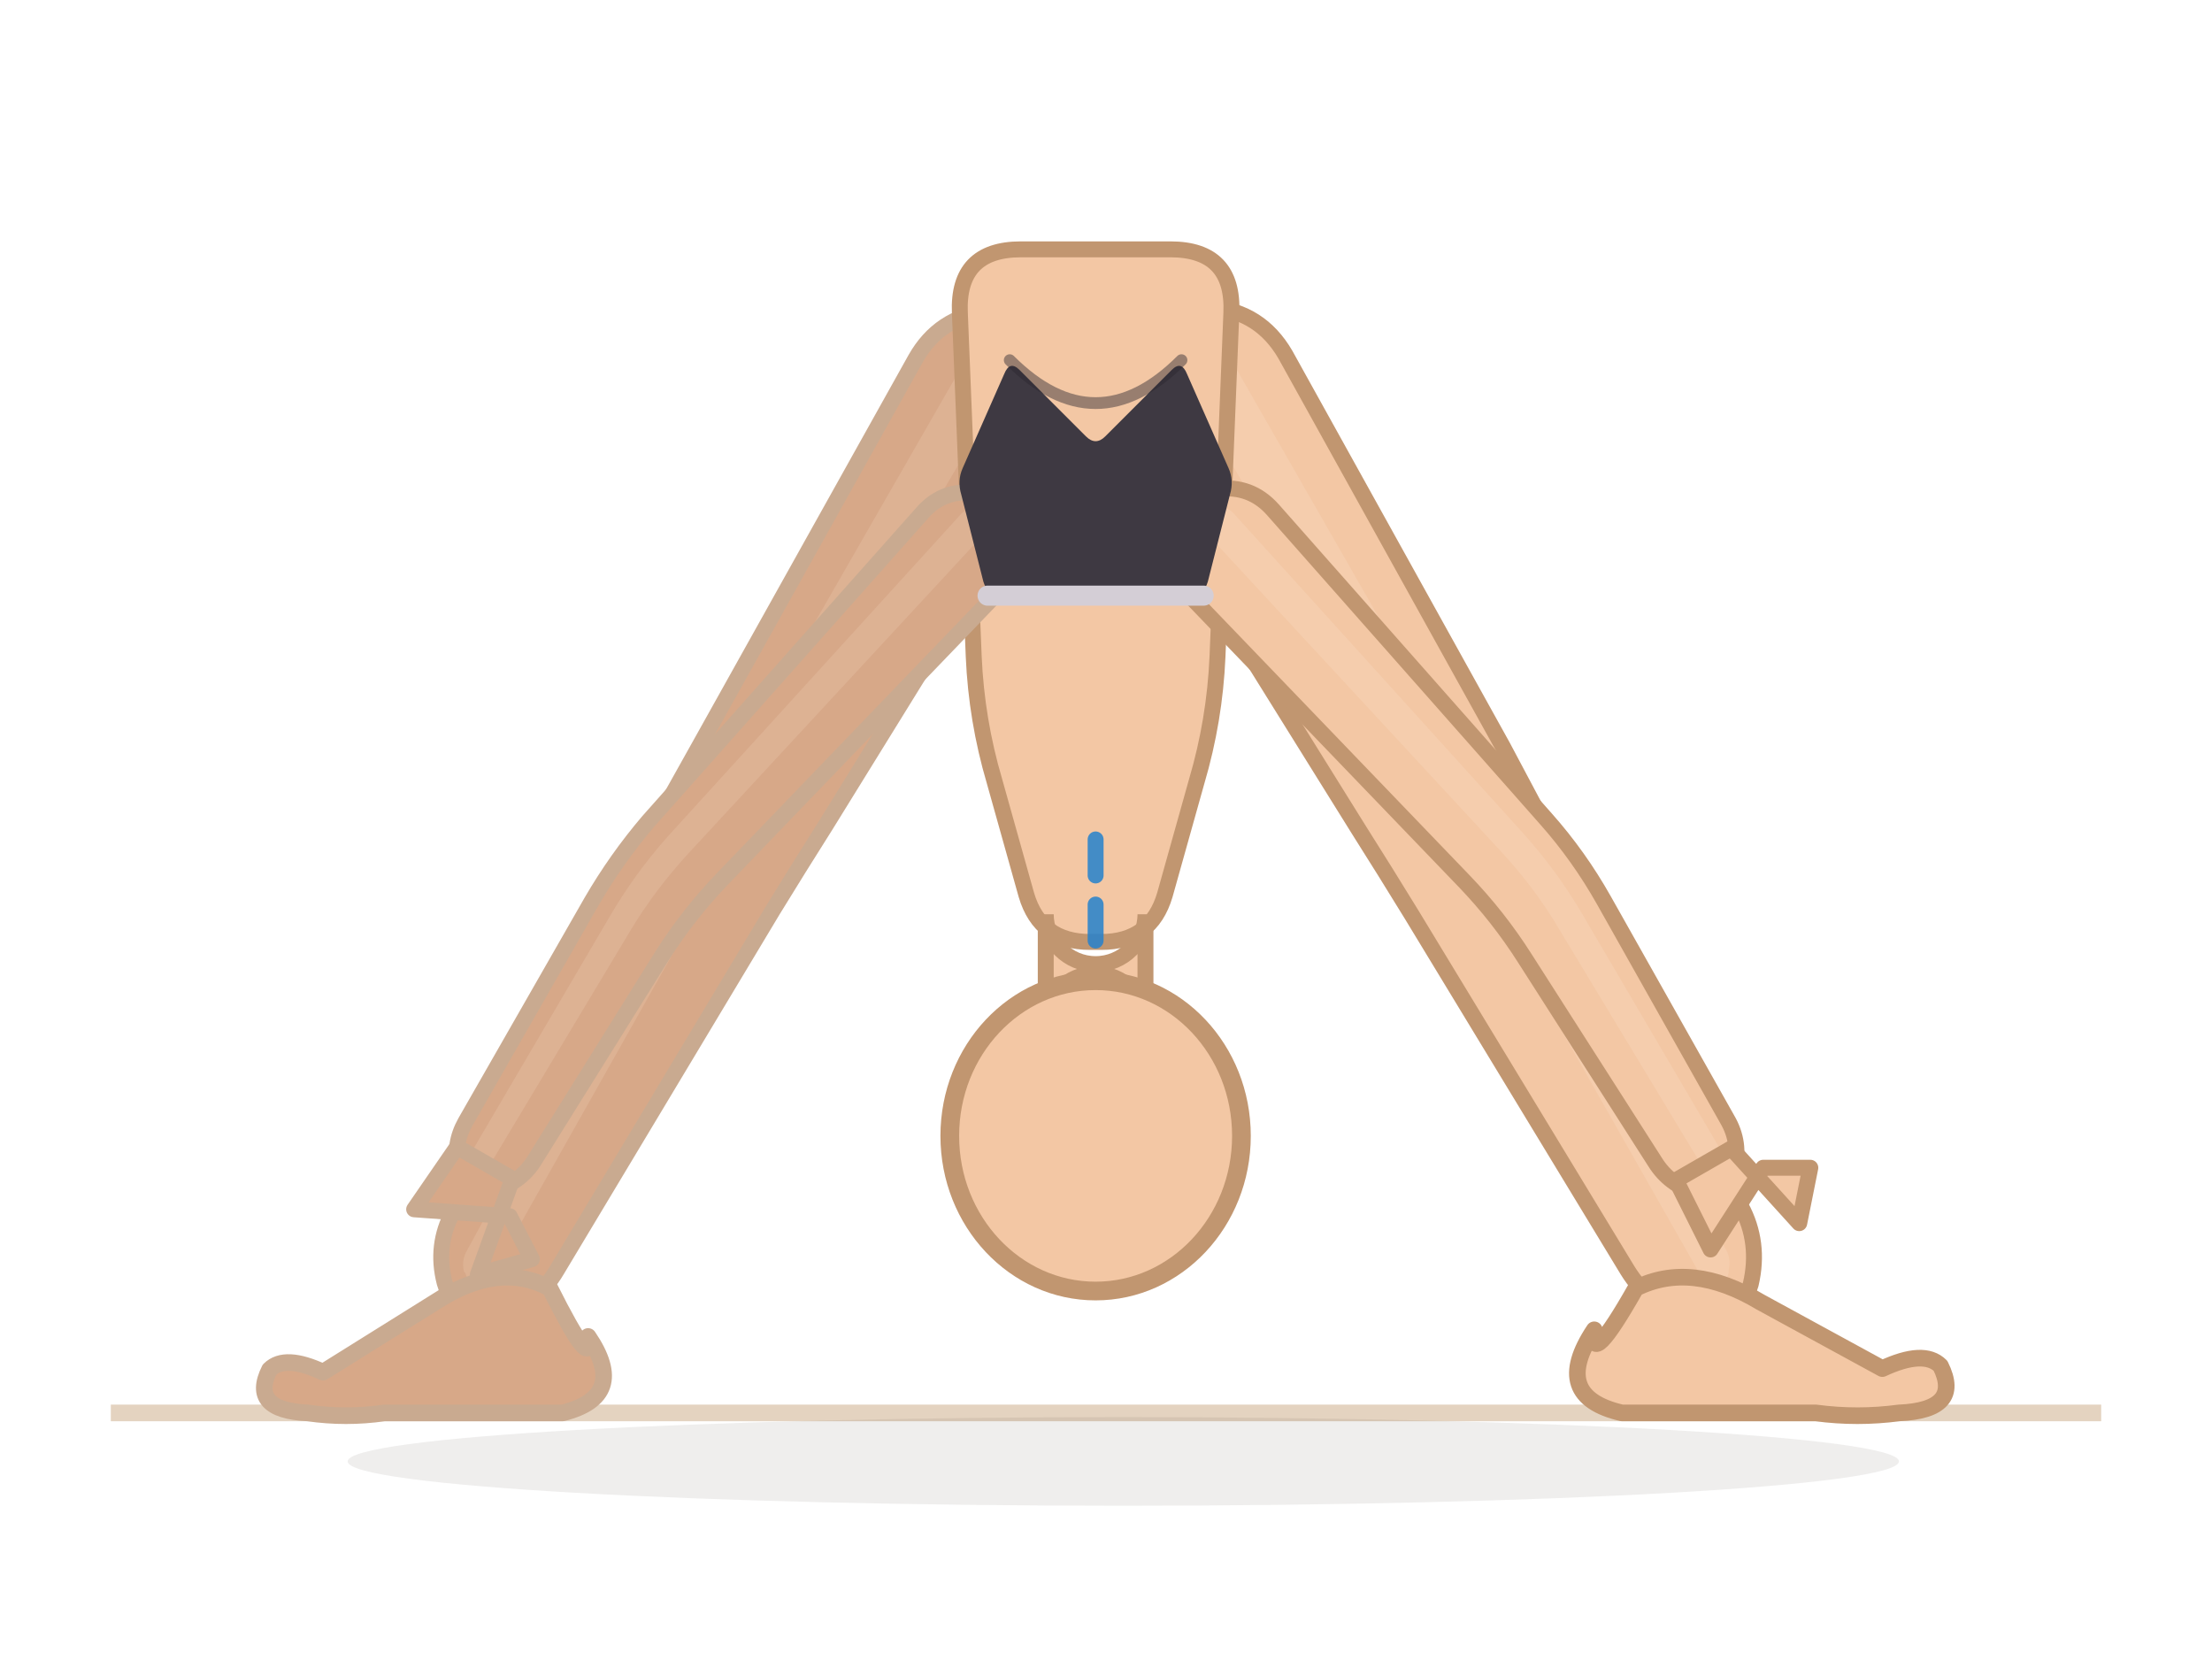
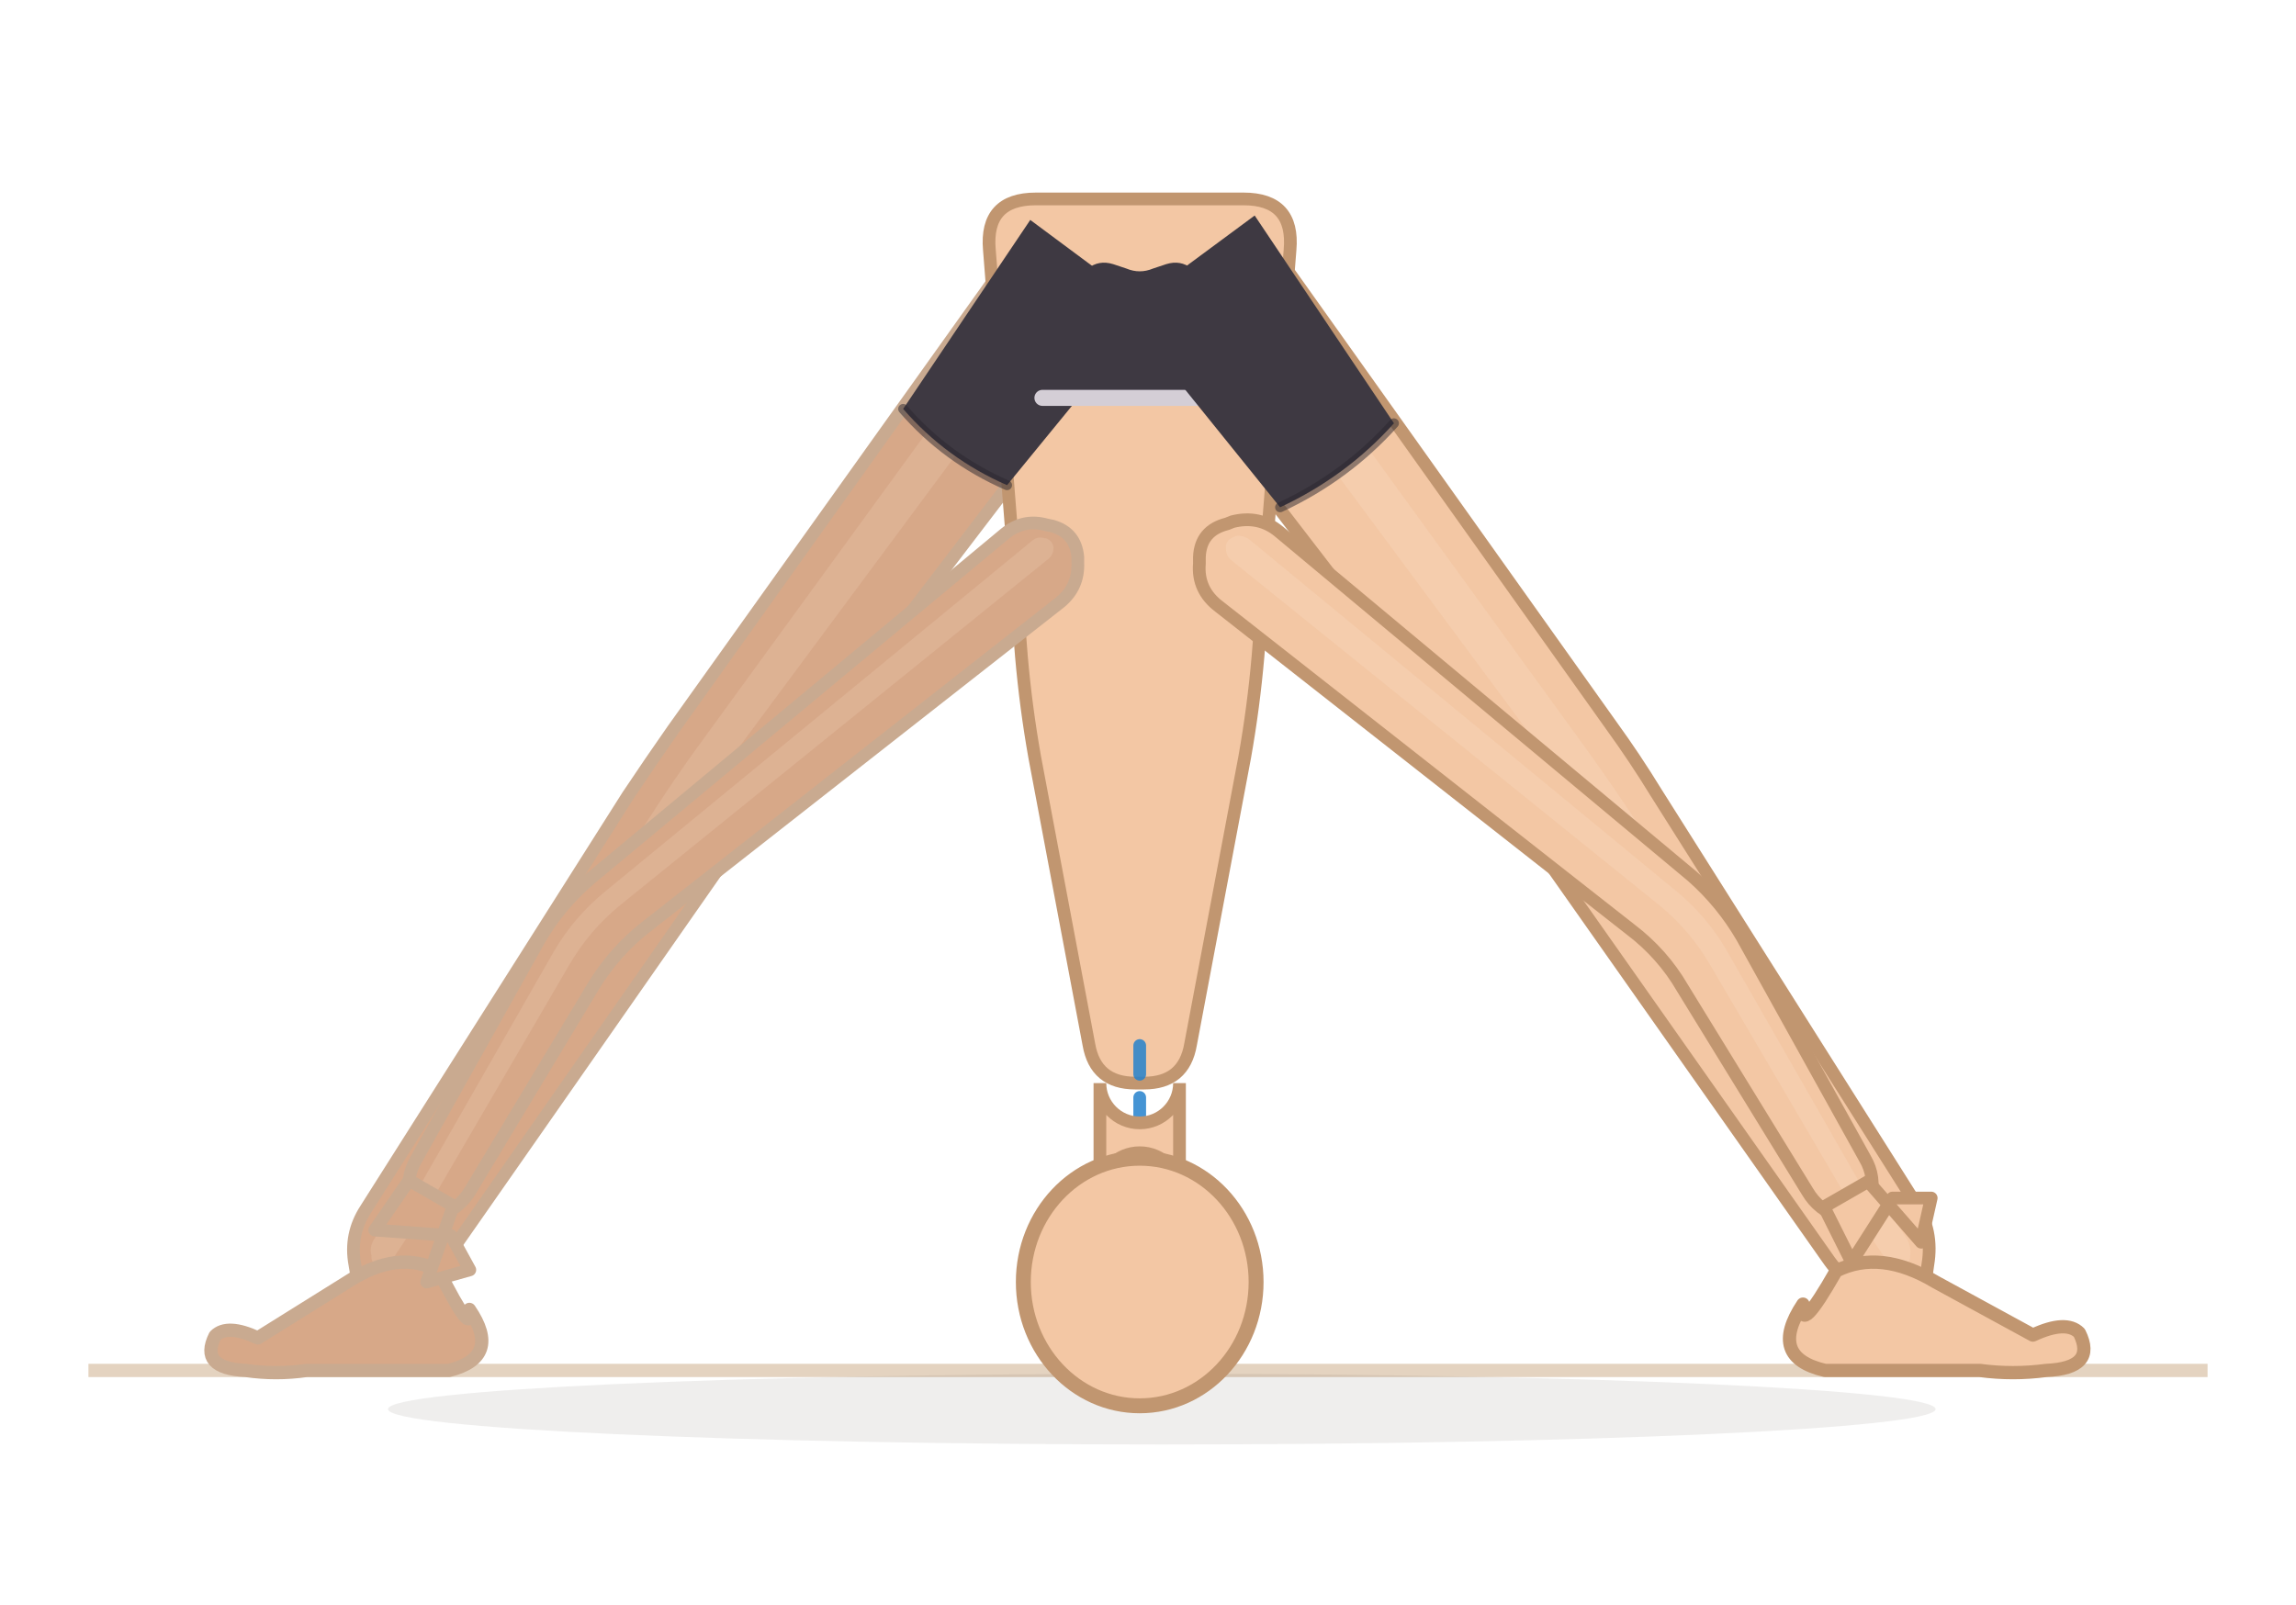
- <svg xmlns="http://www.w3.org/2000/svg" viewBox="20.9 66 159.7 120.4">
-   <line x1="28.9" y1="168" x2="172.6" y2="168" stroke="#e4d3c0" stroke-width="1.2" />
-   <ellipse cx="102" cy="171.5" rx="56" ry="3.2" fill="rgba(62,42,28,0.08)" />
-   <path d="M 87,91.9 L 71.2,120.2 Q 69.4,123.4 67.7,126.5 L 53.6,153.5 Q 52.3,155.9 53,158.6 L 53.2,159.2 Q 53.8,161.8 56.5,161 L 57,160.9 Q 59.7,160.1 61.1,157.7 L 76.7,131.7 Q 78.6,128.6 80.5,125.6 L 97.5,98.1 Q 99.3,95.1 98,92 L 97.6,91.3 Q 96.3,88.2 92.8,88.5 L 92.1,88.5 Q 88.7,88.9 87,91.9 Z" fill="#d7a888" stroke="#c9aa90" stroke-width="1.15" stroke-linejoin="round" />
-   <path d="M 91,91.3 L 73.6,121.6 Q 71.8,124.7 70.1,127.9 L 54.6,156.3 Q 54.2,157 54.4,157.8 L 54.5,157.9 Q 54.7,158.7 55.4,158.4 L 55.6,158.4 Q 56.3,158.2 56.7,157.5 L 72.6,129.3 Q 74.4,126.2 76.2,123.1 L 93.9,93.1 Q 94.4,92.2 94,91.4 L 94,91.2 Q 93.6,90.3 92.6,90.4 L 92.4,90.4 Q 91.4,90.5 91,91.3 Z" fill="#f3d4bc" opacity="0.22" />
-   <path d="M 63.36,162.48 Q 66.304,166.8 61.52,168 L 48.64,168 Q 45.88,168.4 43.12,168 Q 38.888,167.8 40.36,164.872 Q 41.464,163.768 44.224,165.056 L 52.32,160 Q 56.92,157 60.6,159 Q 63.728,165.24 63.36,162.48 Z" fill="#d7a888" stroke="#c9aa90" stroke-width="1.2" stroke-linejoin="round" />
-   <path d="M 102,98.6 L 119,125.9 Q 120.9,128.9 122.8,132 L 138.4,157.7 Q 140,160.3 142.9,161.1 L 143.5,161.3 Q 146.4,162.2 147.1,159.3 L 147.3,158.7 Q 148,155.7 146.6,153.1 L 132.8,126.3 Q 131.1,123.1 129.4,119.9 L 113.7,91.6 Q 111.9,88.5 108.4,88.2 L 107.1,88 Q 103.5,87.7 102,91 L 101.5,92.2 Q 100.1,95.5 102,98.6 Z" fill="#f3c7a4" stroke="#c19670" stroke-width="1.15" stroke-linejoin="round" />
-   <path d="M 106.1,93.2 L 123.8,123.1 Q 125.6,126.2 127.4,129.4 L 143.3,157.4 Q 143.7,158.2 144.5,158.4 L 144.7,158.5 Q 145.5,158.7 145.7,157.9 L 145.7,157.7 Q 145.9,156.9 145.5,156.2 L 130.2,127.8 Q 128.5,124.6 126.7,121.5 L 109.4,91.3 Q 108.9,90.3 107.8,90.2 L 107.6,90.2 Q 106.5,90.1 106.1,91.1 L 106,91.3 Q 105.5,92.3 106.1,93.2 Z" fill="#fbe3cf" opacity="0.22" />
-   <path d="M 136,162 Q 132.8,166.8 138,168 L 152,168 Q 155,168.4 158,168 Q 162.6,167.8 161,164.6 Q 159.8,163.4 156.8,164.8 L 148,160 Q 143,157 139,159 Q 135.6,165 136,162 Z" fill="#f3c7a4" stroke="#c19670" stroke-width="1.2" stroke-linejoin="round" />
-   <path d="M 94.6,84 L 105.4,84 Q 110,84 109.8,88.6 L 108.8,113.4 Q 108.6,118 107.3,122.4 L 105,130.6 Q 104,134 100.4,134 L 99.6,134 Q 96,134 95,130.6 L 92.7,122.4 Q 91.4,118 91.2,113.4 L 90.2,88.6 Q 90,84 94.6,84 Z" fill="#f3c7a4" stroke="#c19670" stroke-width="1.15" stroke-linejoin="round" />
-   <line x1="100" y1="148" x2="100" y2="126" stroke="#2481cc" stroke-width="1.15" stroke-dasharray="2.6 2.1" stroke-linecap="round" opacity="0.85" />
-   <path d="M 96.4,132 L 96.4,139.9 A 3.6 3.6 0 0 1 103.6,139.9 L 103.6,132 A 3.6 3.6 0 0 1 96.4,132 Z" fill="#f3c7a4" stroke="#c19670" stroke-width="1.15" />
-   <ellipse cx="100" cy="148" rx="10.528" ry="11.2" fill="#f3c7a4" stroke="#c19670" stroke-width="1.35" />
-   <path d="M 87.6,102.9 L 67.7,125.3 Q 65.4,128 63.6,131.1 L 54.5,147 Q 53.6,148.6 54,150.3 L 54.1,150.7 Q 54.5,152.5 56.2,152 L 56.6,151.9 Q 58.4,151.4 59.4,149.9 L 68.7,135 Q 70.6,132 73.1,129.4 L 93.4,108.3 Q 94.9,106.7 94.5,104.5 L 94.4,104.1 Q 94,101.9 91.8,101.6 L 91.3,101.6 Q 89.1,101.3 87.6,102.9 Z" fill="#d7a888" stroke="#c9aa90" stroke-width="1.15" stroke-linejoin="round" />
-   <path d="M 90.2,103.2 L 69.1,126.4 Q 66.7,129.1 64.9,132.2 L 55.1,148.9 Q 54.8,149.3 55,149.8 L 55,149.9 Q 55.1,150.4 55.6,150.3 L 55.7,150.3 Q 56.2,150.1 56.5,149.7 L 66.4,133.2 Q 68.2,130.2 70.7,127.5 L 91.8,104.7 Q 92.2,104.2 92.1,103.6 L 92.1,103.5 Q 92,102.9 91.3,102.8 L 91.2,102.8 Q 90.6,102.7 90.2,103.2 Z" fill="#f3d4bc" opacity="0.22" />
-   <path d="M 57.9,151.1 L 55.4,158 L 59.3,156.9 L 57.7,153.8 L 50.8,153.3 L 53.9,148.8 Z" fill="#d7a888" stroke="#c9aa90" stroke-width="1.15" stroke-linejoin="round" />
-   <path d="M 106.5,108.7 L 126.6,129.6 Q 129.1,132.2 131,135.2 L 140.4,149.9 Q 141.4,151.5 143.3,152.1 L 143.7,152.2 Q 145.6,152.7 146,150.8 L 146.1,150.4 Q 146.6,148.5 145.6,146.8 L 136.7,131 Q 134.9,127.8 132.5,125.1 L 112.8,102.8 Q 111.2,101 108.8,101.3 L 108.3,101.4 Q 105.9,101.7 105.4,104.1 L 105.3,104.6 Q 104.8,107 106.5,108.7 Z" fill="#f3c7a4" stroke="#c19670" stroke-width="1.15" stroke-linejoin="round" />
-   <path d="M 108.2,104.7 L 129.3,127.5 Q 131.8,130.2 133.6,133.3 L 143.5,149.7 Q 143.8,150.1 144.3,150.3 L 144.4,150.3 Q 145,150.4 145.1,149.9 L 145.1,149.8 Q 145.2,149.3 145,148.8 L 135.2,132.1 Q 133.4,129 131,126.3 L 110,103.1 Q 109.6,102.6 108.9,102.7 L 108.7,102.7 Q 108,102.7 107.9,103.4 L 107.9,103.6 Q 107.7,104.2 108.2,104.7 Z" fill="#fbe3cf" opacity="0.22" />
-   <path d="M 145.9,148.9 L 150.8,154.3 L 151.6,150.3 L 148.2,150.3 L 144.4,156.2 L 141.9,151.2 Z" fill="#f3c7a4" stroke="#c19670" stroke-width="1.15" stroke-linejoin="round" />
-   <g data-shorts="1">
-     <path d="M 93.3,109 L 106.8,109 Q 107.8,109 108.1,108 L 109.7,101.7 Q 110,100.7 109.6,99.8 L 106.6,93 Q 106.2,92 105.5,92.7 L 100.7,97.5 Q 100,98.2 99.3,97.5 L 94.5,92.7 Q 93.8,92 93.4,93 L 90.4,99.8 Q 90,100.7 90.3,101.7 L 91.9,108 Q 92.2,109 93.3,109 Z" fill="#3e3942" />
-     <path d="M 92.2,109 L 107.8,109" fill="none" stroke="#d4ced6" stroke-width="1.45" stroke-linecap="round" />
-     <path d="M 106.2,92 Q 100,98.2 93.8,92" fill="none" stroke="#2a262e" stroke-width="0.85" stroke-linecap="round" opacity="0.45" />
+ <svg xmlns="http://www.w3.org/2000/svg" viewBox="-3.1 44 207.7 145.2">
+   <line x1="4.9" y1="168" x2="196.6" y2="168" stroke="#e4d3c0" stroke-width="1.2" />
+   <ellipse cx="102" cy="171.5" rx="70" ry="3.2" fill="rgba(62,42,28,0.08)" />
+   <path d="M 87,69.1 L 57.8,110 Q 55.7,113 53.7,116 L 30,153.4 Q 28.5,155.7 29,158.4 L 29.1,159 Q 29.6,161.7 32.2,161.1 L 32.8,160.9 Q 35.5,160.3 37.1,158.1 L 62.3,122 Q 64.3,119 66.5,116.2 L 96.9,76.4 Q 99,73.7 97.9,70.4 L 97.7,69.7 Q 96.7,66.4 93.2,66.4 L 92.5,66.4 Q 89,66.3 87,69.1 Z" fill="#d7a888" stroke="#c9aa90" stroke-width="1.15" stroke-linejoin="round" />
+   <path d="M 91,69 L 60,111.6 Q 57.9,114.5 55.9,117.6 L 30.7,156.2 Q 30.3,156.9 30.5,157.6 L 30.5,157.8 Q 30.6,158.6 31.4,158.4 L 31.5,158.4 Q 32.3,158.2 32.7,157.5 L 58.3,119.2 Q 60.4,116.2 62.5,113.3 L 93.8,71.1 Q 94.4,70.3 94.1,69.4 L 94,69.2 Q 93.7,68.3 92.8,68.2 L 92.6,68.2 Q 91.6,68.2 91,69 Z" fill="#f3d4bc" opacity="0.22" />
+   <path d="M 39.36,162.48 Q 42.304,166.8 37.52,168 L 24.64,168 Q 21.88,168.4 19.12,168 Q 14.888,167.8 16.36,164.872 Q 17.464,163.768 20.224,165.056 L 28.32,160 Q 32.92,157 36.6,159 Q 39.728,165.24 39.36,162.48 Z" fill="#d7a888" stroke="#c9aa90" stroke-width="1.2" stroke-linejoin="round" />
+   <path d="M 102.6,77 L 133,116.5 Q 135.2,119.4 137.2,122.3 L 162.4,158.1 Q 164.2,160.6 167.1,161.2 L 167.8,161.4 Q 170.7,162 171.2,159.1 L 171.3,158.4 Q 171.8,155.4 170.2,152.9 L 146.7,115.7 Q 144.8,112.6 142.7,109.7 L 113.6,68.8 Q 111.5,65.9 107.9,65.9 L 106.6,66 Q 103,66 101.9,69.4 L 101.6,70.7 Q 100.5,74.1 102.6,77 Z" fill="#f3c7a4" stroke="#c19670" stroke-width="1.15" stroke-linejoin="round" />
+   <path d="M 106.2,71.2 L 137.5,113.4 Q 139.6,116.3 141.6,119.3 L 167.2,157.5 Q 167.7,158.2 168.5,158.4 L 168.7,158.4 Q 169.5,158.6 169.7,157.8 L 169.7,157.6 Q 169.8,156.8 169.4,156.1 L 144.3,117.4 Q 142.3,114.4 140.2,111.5 L 109.3,68.9 Q 108.7,68 107.6,68 L 107.4,68 Q 106.3,68.1 106,69.1 L 105.9,69.3 Q 105.6,70.3 106.2,71.2 Z" fill="#fbe3cf" opacity="0.22" />
+   <path d="M 160,162 Q 156.8,166.8 162,168 L 176,168 Q 179,168.4 182,168 Q 186.6,167.8 185,164.6 Q 183.8,163.4 180.8,164.8 L 172,160 Q 167,157 163,159 Q 159.6,165 160,162 Z" fill="#f3c7a4" stroke="#c19670" stroke-width="1.2" stroke-linejoin="round" />
+   <path d="M 90.6,62 L 109.4,62 Q 114,62 113.6,66.6 L 110.7,103.4 Q 110.3,108 109.5,112.5 L 104.6,138.5 Q 104,142 100.4,142 L 99.6,142 Q 96,142 95.4,138.5 L 90.5,112.5 Q 89.7,108 89.3,103.4 L 86.4,66.6 Q 86,62 90.6,62 Z" fill="#f3c7a4" stroke="#c19670" stroke-width="1.15" stroke-linejoin="round" />
+   <g data-shorts="inline">
+     <path d="M 90.1,63.9 L 78.6,81 Q 82.5,85.5 88,87.9 L 101,72 Z" fill="#3e3942" />
+     <path d="M 92.5,80 L 107.5,80 Q 108.8,80 109,78.7 L 109.8,73.9 Q 110,72.6 109,71.8 L 104.7,68.3 Q 103.7,67.5 102.4,67.9 L 101.2,68.3 Q 100,68.8 98.8,68.3 L 97.6,67.9 Q 96.3,67.5 95.3,68.3 L 91,71.8 Q 90,72.6 90.2,73.9 L 91,78.7 Q 91.2,80 92.5,80 Z" fill="#3e3942" />
+     <path d="M 91.2,80 L 108.8,80" fill="none" stroke="#d4ced6" stroke-width="1.45" stroke-linecap="round" />
+     <path d="M 98.5,72.3 L 112.7,89.9 Q 118.7,87.1 123,82.3 L 110.4,63.5 Z" fill="#3e3942" />
+     <path d="M 78.6,81 Q 82.5,85.5 88,87.9" fill="none" stroke="#2a262e" stroke-width="0.9" stroke-linecap="round" opacity="0.5" />
+     <path d="M 112.7,89.9 Q 118.7,87.1 123,82.3" fill="none" stroke="#2a262e" stroke-width="0.9" stroke-linecap="round" opacity="0.5" />
  </g>
+   <line x1="100" y1="160" x2="100" y2="138" stroke="#2481cc" stroke-width="1.15" stroke-dasharray="2.6 2.1" stroke-linecap="round" opacity="0.85" />
+   <path d="M 96.4,142 L 96.4,151.9 A 3.6 3.6 0 0 1 103.6,151.9 L 103.6,142 A 3.6 3.6 0 0 1 96.4,142 Z" fill="#f3c7a4" stroke="#c19670" stroke-width="1.15" />
+   <ellipse cx="100" cy="160" rx="10.528" ry="11.2" fill="#f3c7a4" stroke="#c19670" stroke-width="1.35" />
+   <path d="M 87.8,92.3 L 50.3,123.5 Q 47.5,125.9 45.7,129 L 34.5,149 Q 33.6,150.6 34,152.4 L 34.1,152.8 Q 34.5,154.5 36.3,154 L 36.7,153.9 Q 38.4,153.4 39.4,151.8 L 50.6,133.2 Q 52.5,130.1 55.3,127.9 L 92.8,98.5 Q 94.5,97.1 94.4,94.9 L 94.4,94.4 Q 94.2,92.2 92.1,91.6 L 91.6,91.5 Q 89.5,90.9 87.8,92.3 Z" fill="#d7a888" stroke="#c9aa90" stroke-width="1.15" stroke-linejoin="round" />
+   <path d="M 90.3,92.9 L 51.6,124.7 Q 48.8,127 47,130.1 L 35.1,150.9 Q 34.8,151.3 35,151.8 L 35,151.9 Q 35.1,152.4 35.6,152.3 L 35.7,152.3 Q 36.2,152.1 36.5,151.7 L 48.4,131.3 Q 50.2,128.2 53,125.9 L 91.7,94.6 Q 92.2,94.2 92.2,93.6 L 92.2,93.5 Q 92.1,92.9 91.5,92.7 L 91.4,92.7 Q 90.8,92.5 90.3,92.9 Z" fill="#f3d4bc" opacity="0.22" />
+   <path d="M 37.9,153.1 L 35.5,160 L 39.4,158.9 L 37.7,155.8 L 30.8,155.3 L 33.9,150.8 Z" fill="#d7a888" stroke="#c9aa90" stroke-width="1.15" stroke-linejoin="round" />
+   <path d="M 107.2,98.9 L 144.4,128.1 Q 147.3,130.3 149.1,133.4 L 160.4,151.8 Q 161.4,153.5 163.3,154.1 L 163.7,154.2 Q 165.6,154.7 166,152.8 L 166.1,152.4 Q 166.6,150.5 165.6,148.8 L 154.5,128.8 Q 152.7,125.7 150,123.3 L 112.6,92.1 Q 110.8,90.6 108.4,91.2 L 107.9,91.4 Q 105.5,92 105.4,94.4 L 105.4,95 Q 105.2,97.4 107.2,98.9 Z" fill="#f3c7a4" stroke="#c19670" stroke-width="1.15" stroke-linejoin="round" />
+   <path d="M 108.3,94.7 L 147,125.9 Q 149.8,128.2 151.6,131.3 L 163.5,151.6 Q 163.8,152.1 164.3,152.3 L 164.4,152.3 Q 165,152.5 165.1,151.9 L 165.1,151.8 Q 165.2,151.3 165,150.8 L 153.1,130 Q 151.3,126.9 148.5,124.6 L 109.9,92.8 Q 109.3,92.4 108.7,92.5 L 108.5,92.6 Q 107.9,92.8 107.8,93.4 L 107.8,93.6 Q 107.8,94.3 108.3,94.7 Z" fill="#fbe3cf" opacity="0.22" />
+   <path d="M 165.9,150.9 L 170.7,156.4 L 171.6,152.4 L 168.1,152.4 L 164.4,158.2 L 161.9,153.2 Z" fill="#f3c7a4" stroke="#c19670" stroke-width="1.15" stroke-linejoin="round" />
</svg>
